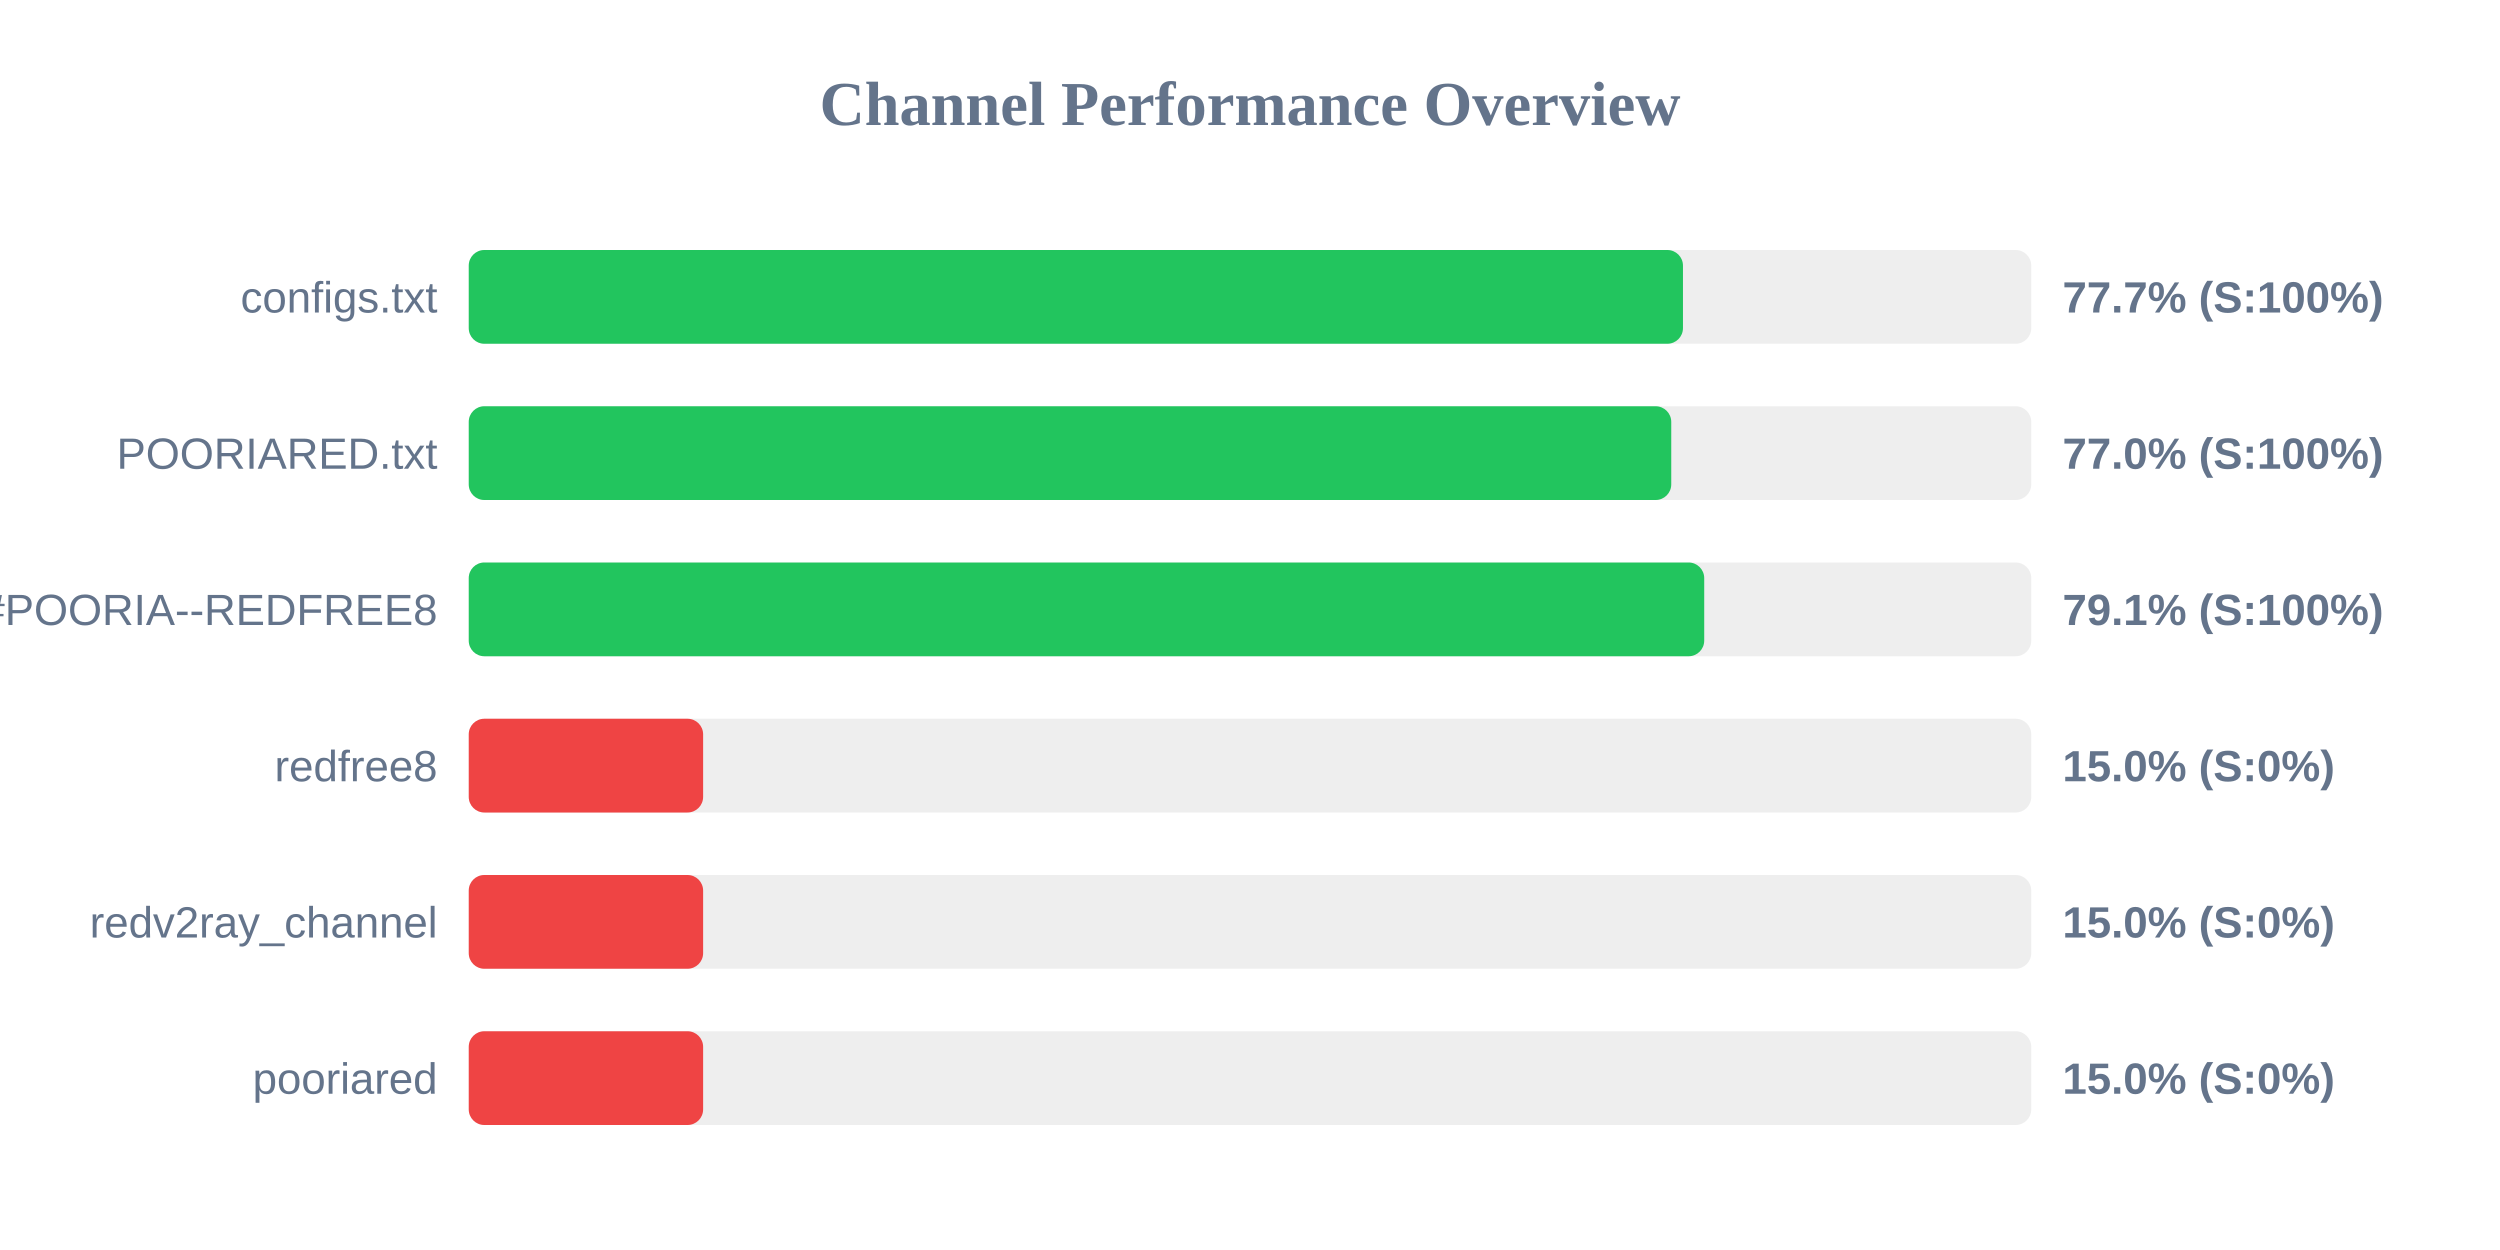
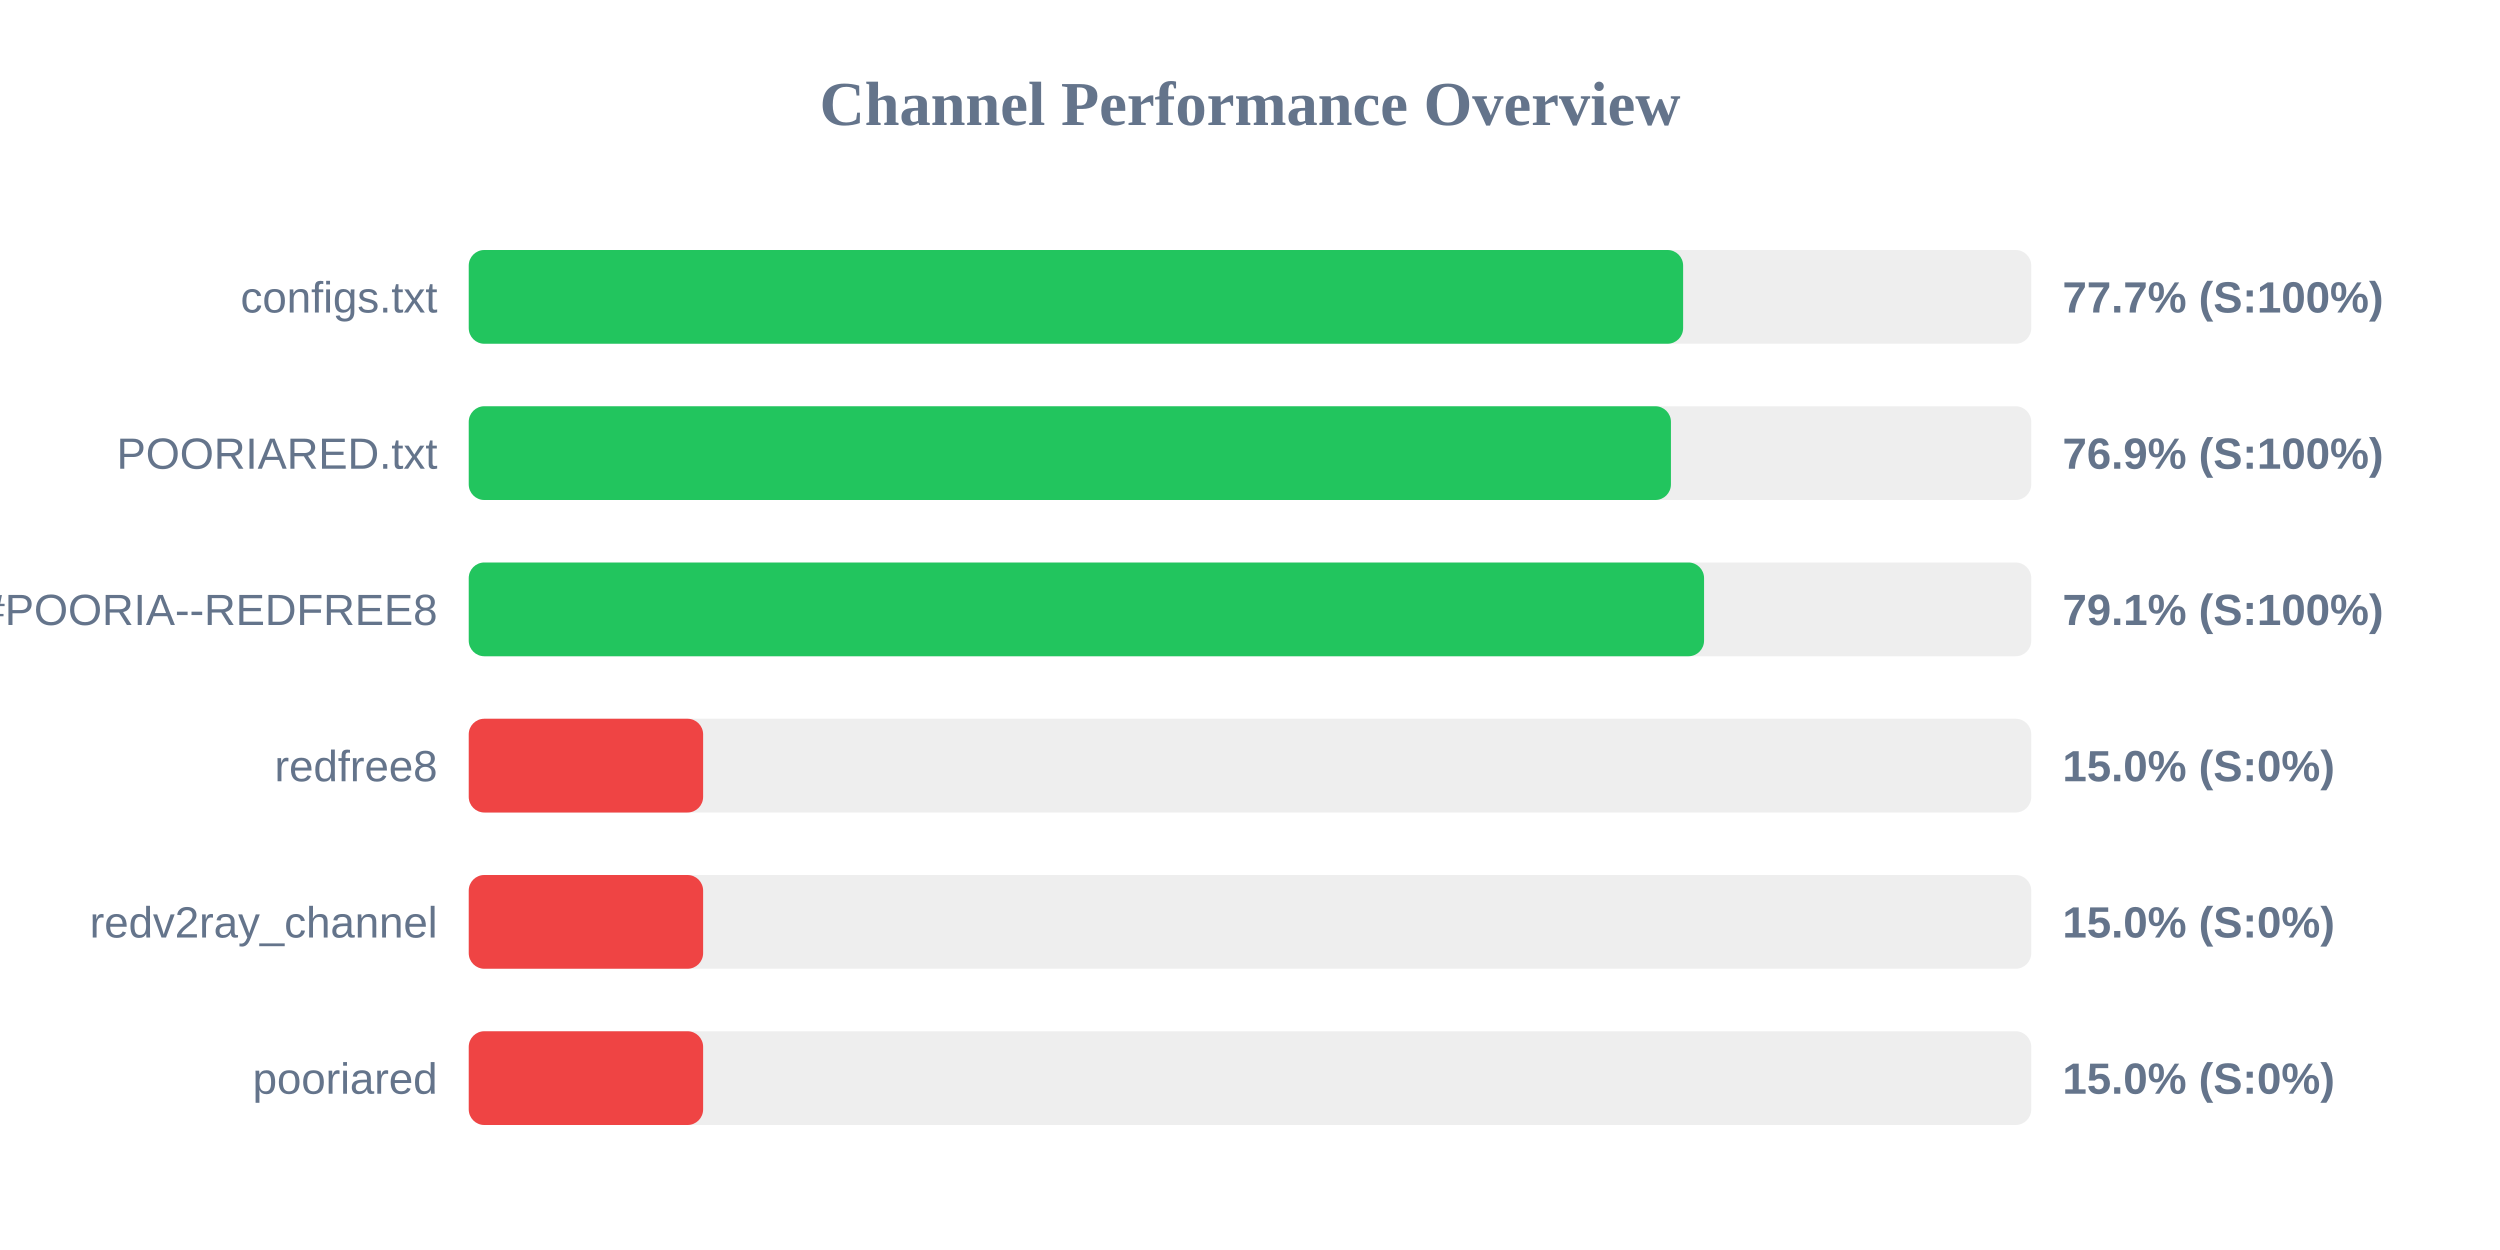
<svg xmlns="http://www.w3.org/2000/svg" width="800" height="400" version="1.1">
  <style>
        .row { font: 14px Arial; fill: #64748b; }
        .score { font: bold 14px Arial; fill: #64748b; }
    </style>
  <text x="400" y="40" text-anchor="middle" font-size="20px" font-weight="bold" fill="#64748b">Channel Performance Overview</text>
  <rect x="150" y="80" width="500" height="30" fill="#eee" rx="5" />
-   <rect x="150" y="80" width="388.55" height="30" fill="#22c55e" rx="5" />
+   <rect x="150" y="80" width="388.6" height="30" fill="#22c55e" rx="5" />
  <text x="140" y="100" text-anchor="end" class="row">configs.txt</text>
  <text x="660" y="100" text-anchor="start" class="score">77.7% (S:100%)</text>
  <rect x="150" y="130" width="500" height="30" fill="#eee" rx="5" />
-   <rect x="150" y="130" width="384.8" height="30" fill="#22c55e" rx="5" />
+   <rect x="150" y="130" width="384.7" height="30" fill="#22c55e" rx="5" />
  <text x="140" y="150" text-anchor="end" class="row">POORIARED.txt</text>
-   <text x="660" y="150" text-anchor="start" class="score">77.0% (S:100%)</text>
+   <text x="660" y="150" text-anchor="start" class="score">76.9% (S:100%)</text>
  <rect x="150" y="180" width="500" height="30" fill="#eee" rx="5" />
-   <rect x="150" y="180" width="395.35" height="30" fill="#22c55e" rx="5" />
+   <rect x="150" y="180" width="395.3" height="30" fill="#22c55e" rx="5" />
  <text x="140" y="200" text-anchor="end" class="row">POORIA--REDFREE8.txt#POORIA--REDFREE8</text>
  <text x="660" y="200" text-anchor="start" class="score">79.1% (S:100%)</text>
  <rect x="150" y="230" width="500" height="30" fill="#eee" rx="5" />
  <rect x="150" y="230" width="75.0" height="30" fill="#ef4444" rx="5" />
  <text x="140" y="250" text-anchor="end" class="row">redfree8</text>
  <text x="660" y="250" text-anchor="start" class="score">15.0% (S:0%)</text>
  <rect x="150" y="280" width="500" height="30" fill="#eee" rx="5" />
  <rect x="150" y="280" width="75.0" height="30" fill="#ef4444" rx="5" />
  <text x="140" y="300" text-anchor="end" class="row">redv2ray_channel</text>
  <text x="660" y="300" text-anchor="start" class="score">15.0% (S:0%)</text>
  <rect x="150" y="330" width="500" height="30" fill="#eee" rx="5" />
  <rect x="150" y="330" width="75.0" height="30" fill="#ef4444" rx="5" />
  <text x="140" y="350" text-anchor="end" class="row">pooriared</text>
  <text x="660" y="350" text-anchor="start" class="score">15.0% (S:0%)</text>
</svg>
